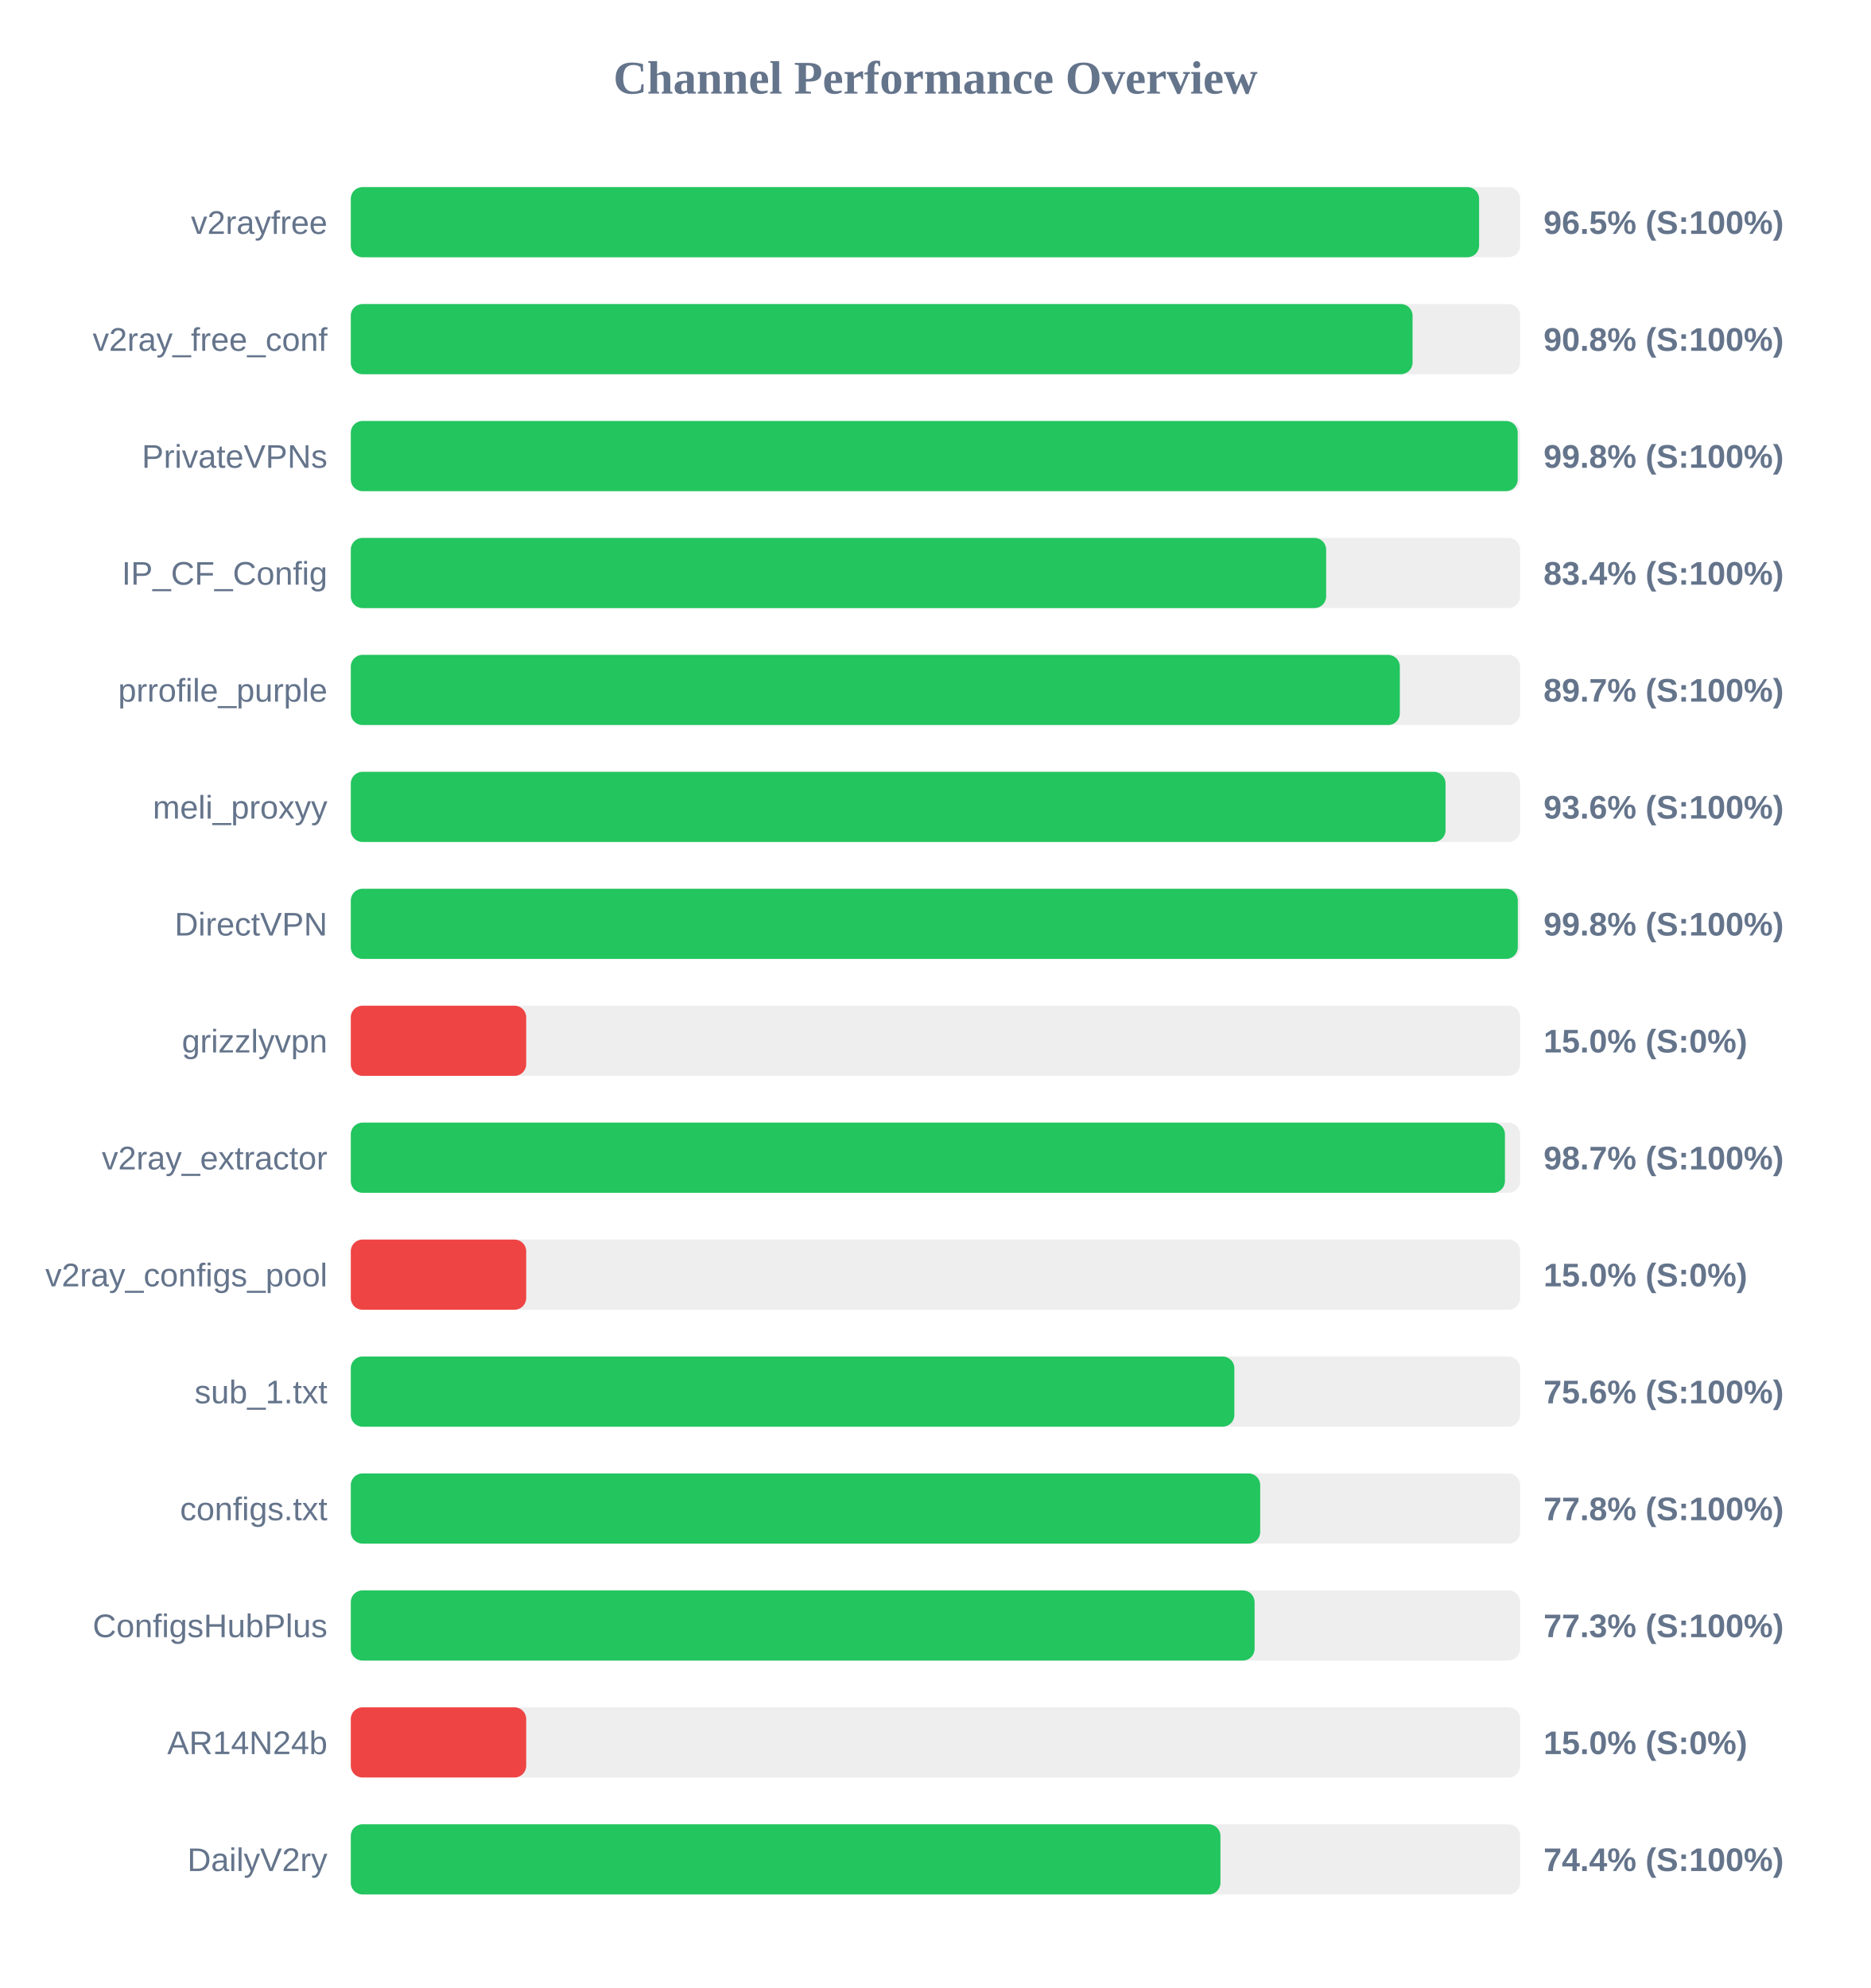
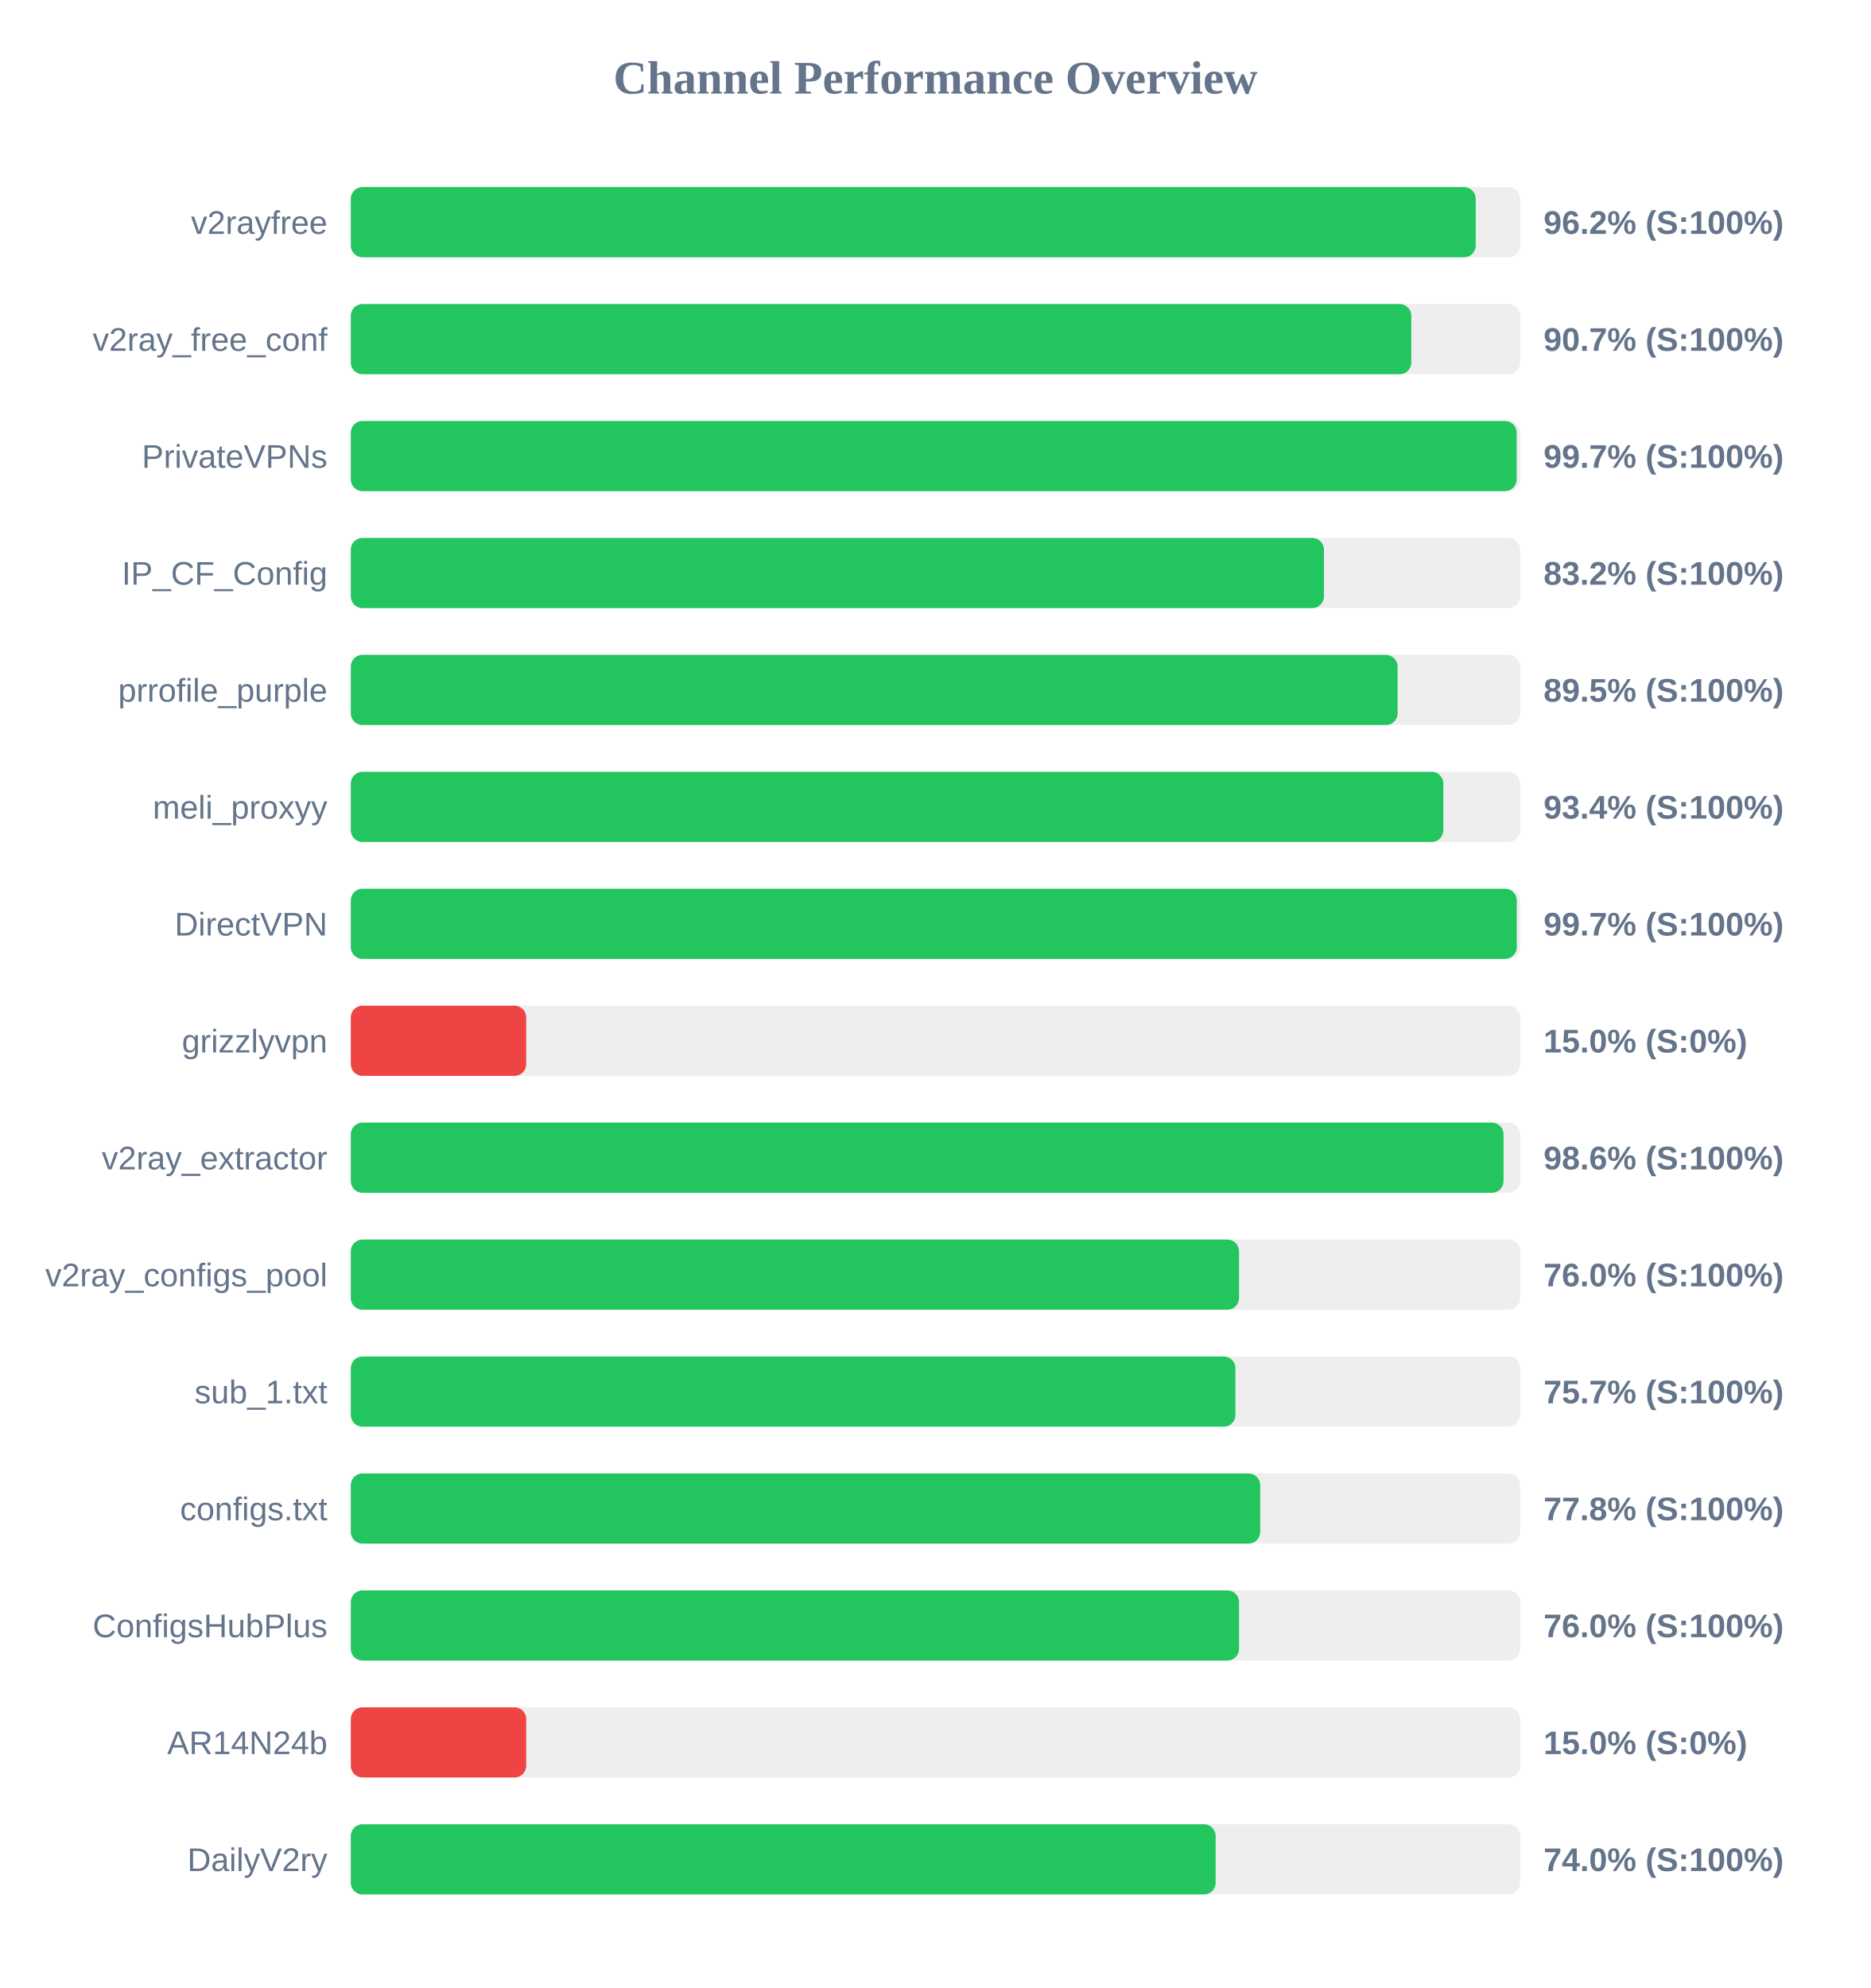
<svg xmlns="http://www.w3.org/2000/svg" width="800" height="850" version="1.1">
  <style>
        .row { font: 14px Arial; fill: #64748b; }
        .score { font: bold 14px Arial; fill: #64748b; }
    </style>
  <text x="400" y="40" text-anchor="middle" font-size="20px" font-weight="bold" fill="#64748b">Channel Performance Overview</text>
  <rect x="150" y="80" width="500" height="30" fill="#eee" rx="5" />
-   <rect x="150" y="80" width="482.45" height="30" fill="#22c55e" rx="5" />
+   <rect x="150" y="80" width="481.0" height="30" fill="#22c55e" rx="5" />
  <text x="140" y="100" text-anchor="end" class="row">v2rayfree</text>
-   <text x="660" y="100" text-anchor="start" class="score">96.5% (S:100%)</text>
+   <text x="660" y="100" text-anchor="start" class="score">96.2% (S:100%)</text>
  <rect x="150" y="130" width="500" height="30" fill="#eee" rx="5" />
-   <rect x="150" y="130" width="454.0" height="30" fill="#22c55e" rx="5" />
+   <rect x="150" y="130" width="453.45" height="30" fill="#22c55e" rx="5" />
  <text x="140" y="150" text-anchor="end" class="row">v2ray_free_conf</text>
-   <text x="660" y="150" text-anchor="start" class="score">90.8% (S:100%)</text>
+   <text x="660" y="150" text-anchor="start" class="score">90.7% (S:100%)</text>
  <rect x="150" y="180" width="500" height="30" fill="#eee" rx="5" />
-   <rect x="150" y="180" width="498.95" height="30" fill="#22c55e" rx="5" />
+   <rect x="150" y="180" width="498.5" height="30" fill="#22c55e" rx="5" />
  <text x="140" y="200" text-anchor="end" class="row">PrivateVPNs</text>
-   <text x="660" y="200" text-anchor="start" class="score">99.8% (S:100%)</text>
+   <text x="660" y="200" text-anchor="start" class="score">99.7% (S:100%)</text>
  <rect x="150" y="230" width="500" height="30" fill="#eee" rx="5" />
-   <rect x="150" y="230" width="417.05" height="30" fill="#22c55e" rx="5" />
+   <rect x="150" y="230" width="416.1" height="30" fill="#22c55e" rx="5" />
  <text x="140" y="250" text-anchor="end" class="row">IP_CF_Config</text>
-   <text x="660" y="250" text-anchor="start" class="score">83.4% (S:100%)</text>
+   <text x="660" y="250" text-anchor="start" class="score">83.2% (S:100%)</text>
  <rect x="150" y="280" width="500" height="30" fill="#eee" rx="5" />
-   <rect x="150" y="280" width="448.55" height="30" fill="#22c55e" rx="5" />
+   <rect x="150" y="280" width="447.6" height="30" fill="#22c55e" rx="5" />
  <text x="140" y="300" text-anchor="end" class="row">prrofile_purple</text>
-   <text x="660" y="300" text-anchor="start" class="score">89.7% (S:100%)</text>
+   <text x="660" y="300" text-anchor="start" class="score">89.5% (S:100%)</text>
  <rect x="150" y="330" width="500" height="30" fill="#eee" rx="5" />
-   <rect x="150" y="330" width="468.1" height="30" fill="#22c55e" rx="5" />
+   <rect x="150" y="330" width="467.15" height="30" fill="#22c55e" rx="5" />
  <text x="140" y="350" text-anchor="end" class="row">meli_proxyy</text>
-   <text x="660" y="350" text-anchor="start" class="score">93.6% (S:100%)</text>
+   <text x="660" y="350" text-anchor="start" class="score">93.4% (S:100%)</text>
  <rect x="150" y="380" width="500" height="30" fill="#eee" rx="5" />
-   <rect x="150" y="380" width="499.0" height="30" fill="#22c55e" rx="5" />
+   <rect x="150" y="380" width="498.55" height="30" fill="#22c55e" rx="5" />
  <text x="140" y="400" text-anchor="end" class="row">DirectVPN</text>
-   <text x="660" y="400" text-anchor="start" class="score">99.8% (S:100%)</text>
+   <text x="660" y="400" text-anchor="start" class="score">99.7% (S:100%)</text>
  <rect x="150" y="430" width="500" height="30" fill="#eee" rx="5" />
  <rect x="150" y="430" width="75.0" height="30" fill="#ef4444" rx="5" />
  <text x="140" y="450" text-anchor="end" class="row">grizzlyvpn</text>
  <text x="660" y="450" text-anchor="start" class="score">15.0% (S:0%)</text>
  <rect x="150" y="480" width="500" height="30" fill="#eee" rx="5" />
-   <rect x="150" y="480" width="493.5" height="30" fill="#22c55e" rx="5" />
+   <rect x="150" y="480" width="492.9" height="30" fill="#22c55e" rx="5" />
  <text x="140" y="500" text-anchor="end" class="row">v2ray_extractor</text>
-   <text x="660" y="500" text-anchor="start" class="score">98.7% (S:100%)</text>
+   <text x="660" y="500" text-anchor="start" class="score">98.6% (S:100%)</text>
  <rect x="150" y="530" width="500" height="30" fill="#eee" rx="5" />
-   <rect x="150" y="530" width="75.0" height="30" fill="#ef4444" rx="5" />
+   <rect x="150" y="530" width="379.8" height="30" fill="#22c55e" rx="5" />
  <text x="140" y="550" text-anchor="end" class="row">v2ray_configs_pool</text>
-   <text x="660" y="550" text-anchor="start" class="score">15.0% (S:0%)</text>
+   <text x="660" y="550" text-anchor="start" class="score">76.0% (S:100%)</text>
  <rect x="150" y="580" width="500" height="30" fill="#eee" rx="5" />
-   <rect x="150" y="580" width="377.8" height="30" fill="#22c55e" rx="5" />
+   <rect x="150" y="580" width="378.25" height="30" fill="#22c55e" rx="5" />
  <text x="140" y="600" text-anchor="end" class="row">sub_1.txt</text>
-   <text x="660" y="600" text-anchor="start" class="score">75.6% (S:100%)</text>
+   <text x="660" y="600" text-anchor="start" class="score">75.7% (S:100%)</text>
  <rect x="150" y="630" width="500" height="30" fill="#eee" rx="5" />
  <rect x="150" y="630" width="388.85" height="30" fill="#22c55e" rx="5" />
  <text x="140" y="650" text-anchor="end" class="row">configs.txt</text>
  <text x="660" y="650" text-anchor="start" class="score">77.8% (S:100%)</text>
  <rect x="150" y="680" width="500" height="30" fill="#eee" rx="5" />
-   <rect x="150" y="680" width="386.45" height="30" fill="#22c55e" rx="5" />
+   <rect x="150" y="680" width="379.8" height="30" fill="#22c55e" rx="5" />
  <text x="140" y="700" text-anchor="end" class="row">ConfigsHubPlus</text>
-   <text x="660" y="700" text-anchor="start" class="score">77.3% (S:100%)</text>
+   <text x="660" y="700" text-anchor="start" class="score">76.0% (S:100%)</text>
  <rect x="150" y="730" width="500" height="30" fill="#eee" rx="5" />
  <rect x="150" y="730" width="75.0" height="30" fill="#ef4444" rx="5" />
  <text x="140" y="750" text-anchor="end" class="row">AR14N24b</text>
  <text x="660" y="750" text-anchor="start" class="score">15.0% (S:0%)</text>
  <rect x="150" y="780" width="500" height="30" fill="#eee" rx="5" />
-   <rect x="150" y="780" width="371.85" height="30" fill="#22c55e" rx="5" />
+   <rect x="150" y="780" width="369.8" height="30" fill="#22c55e" rx="5" />
  <text x="140" y="800" text-anchor="end" class="row">DailyV2ry</text>
-   <text x="660" y="800" text-anchor="start" class="score">74.4% (S:100%)</text>
+   <text x="660" y="800" text-anchor="start" class="score">74.0% (S:100%)</text>
</svg>
